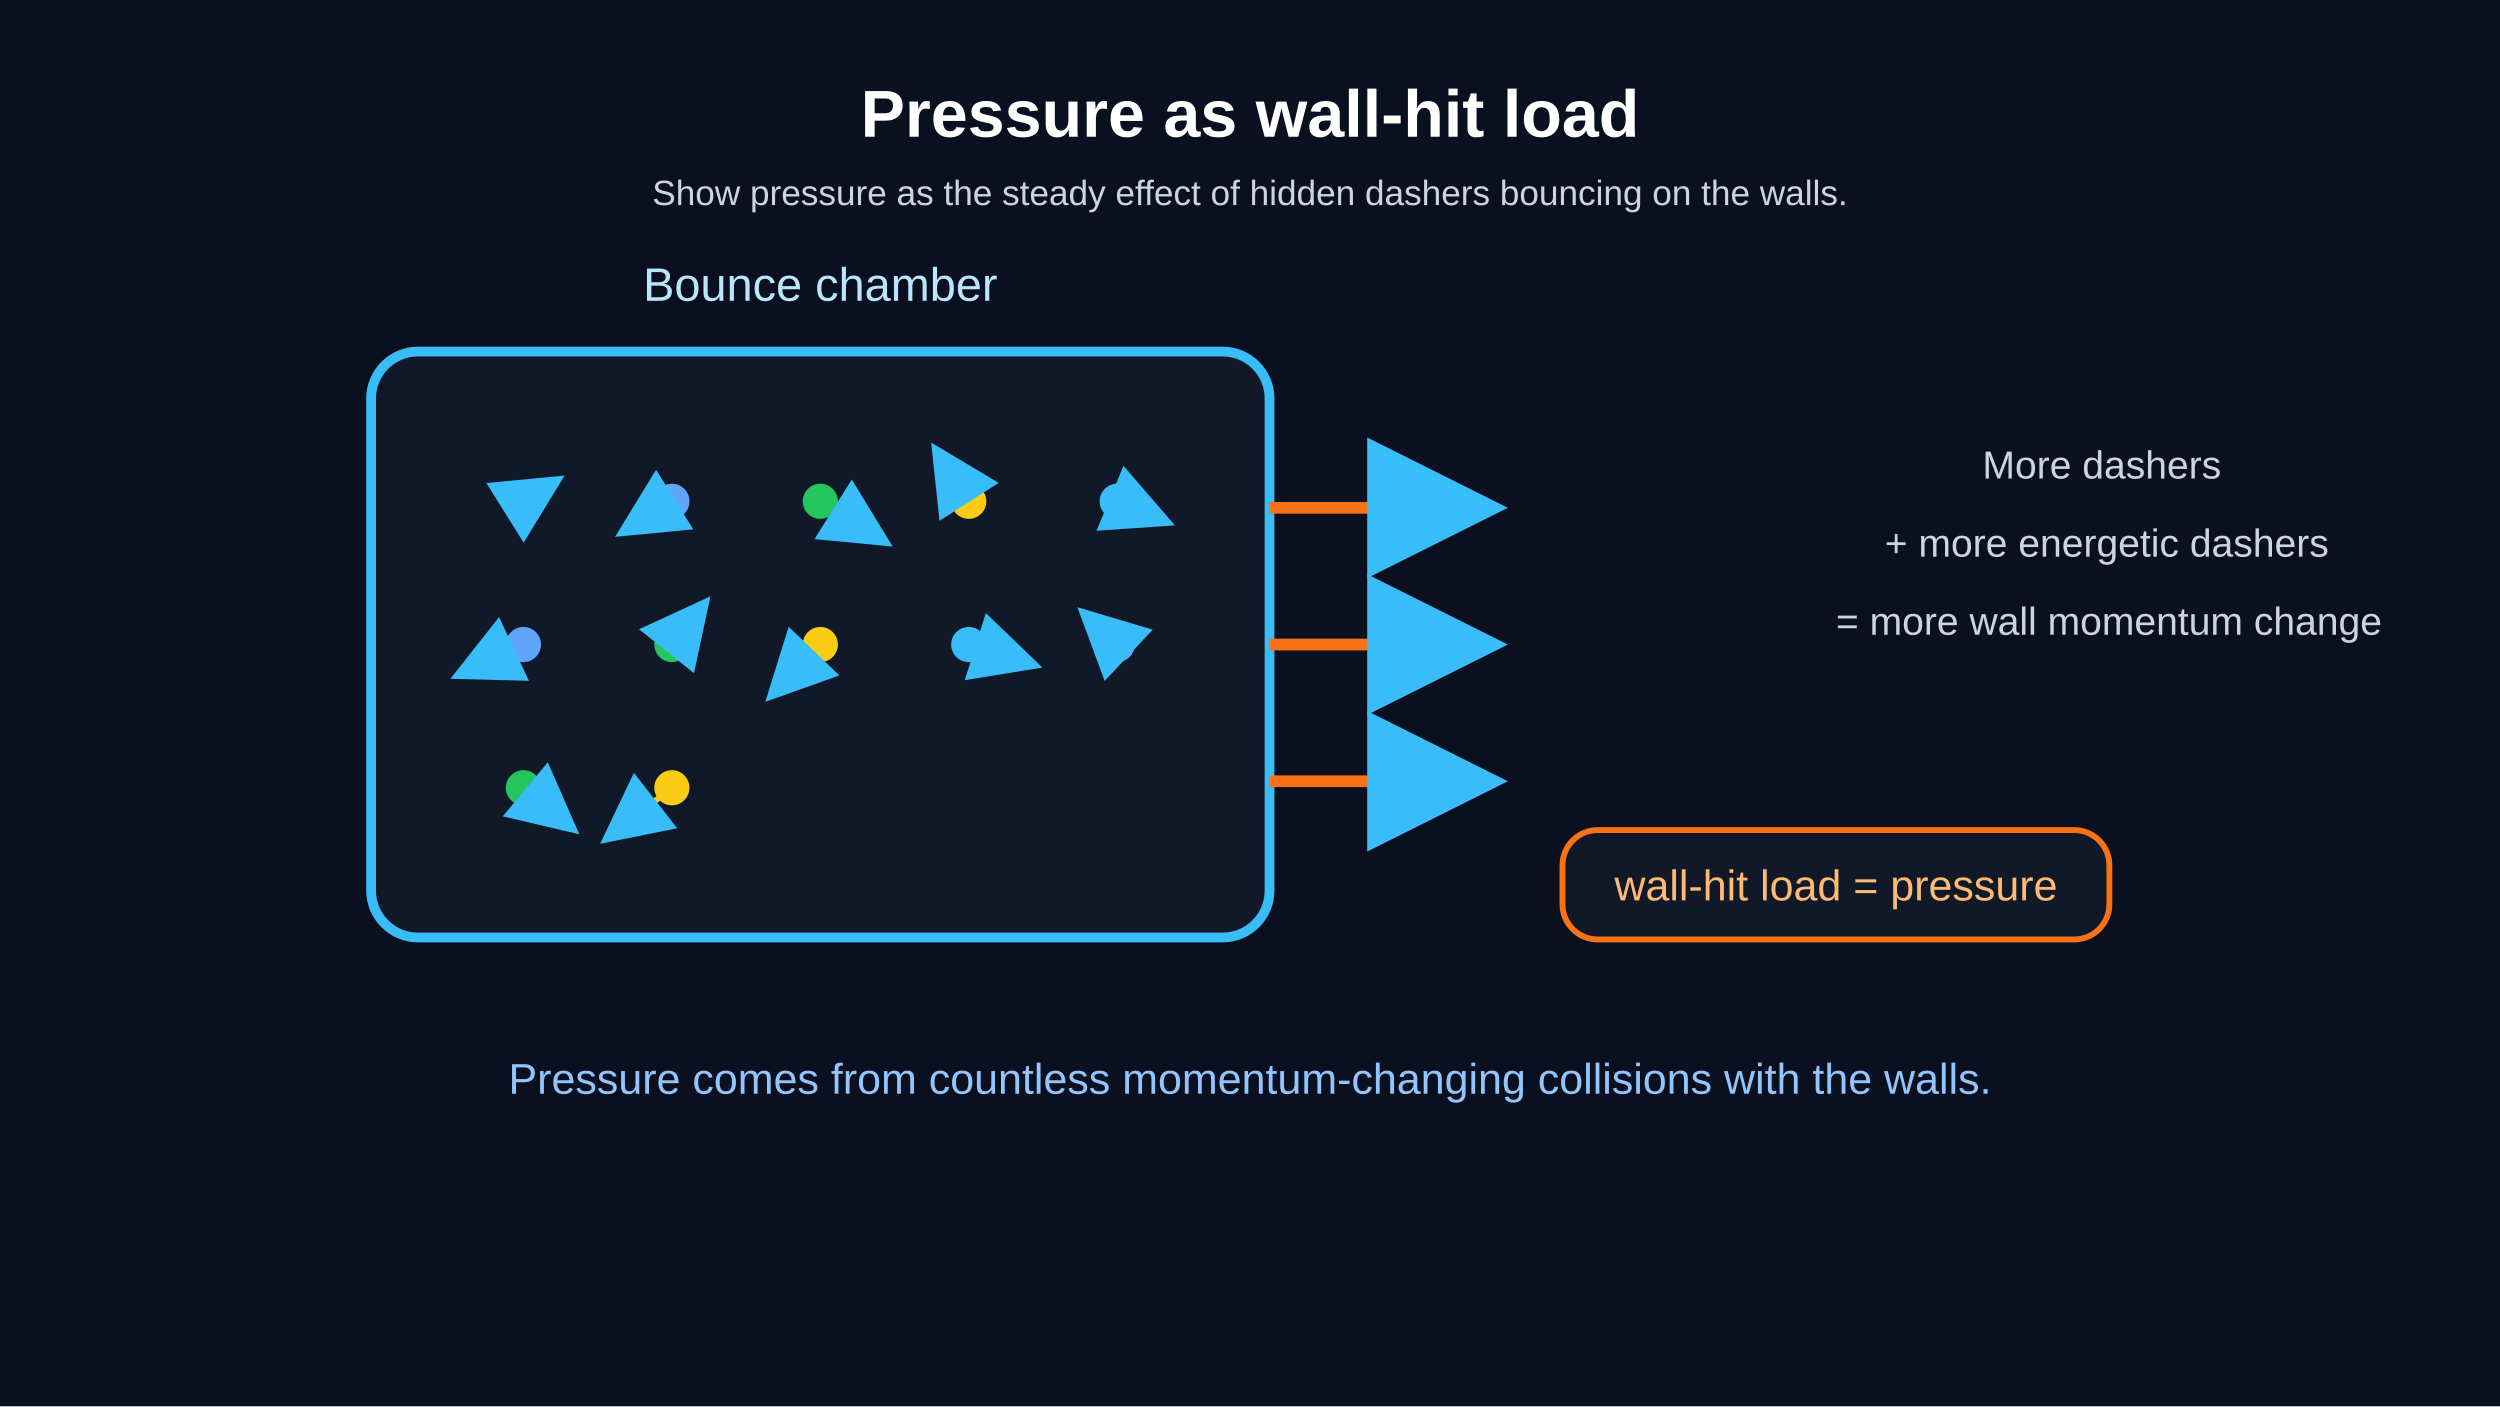
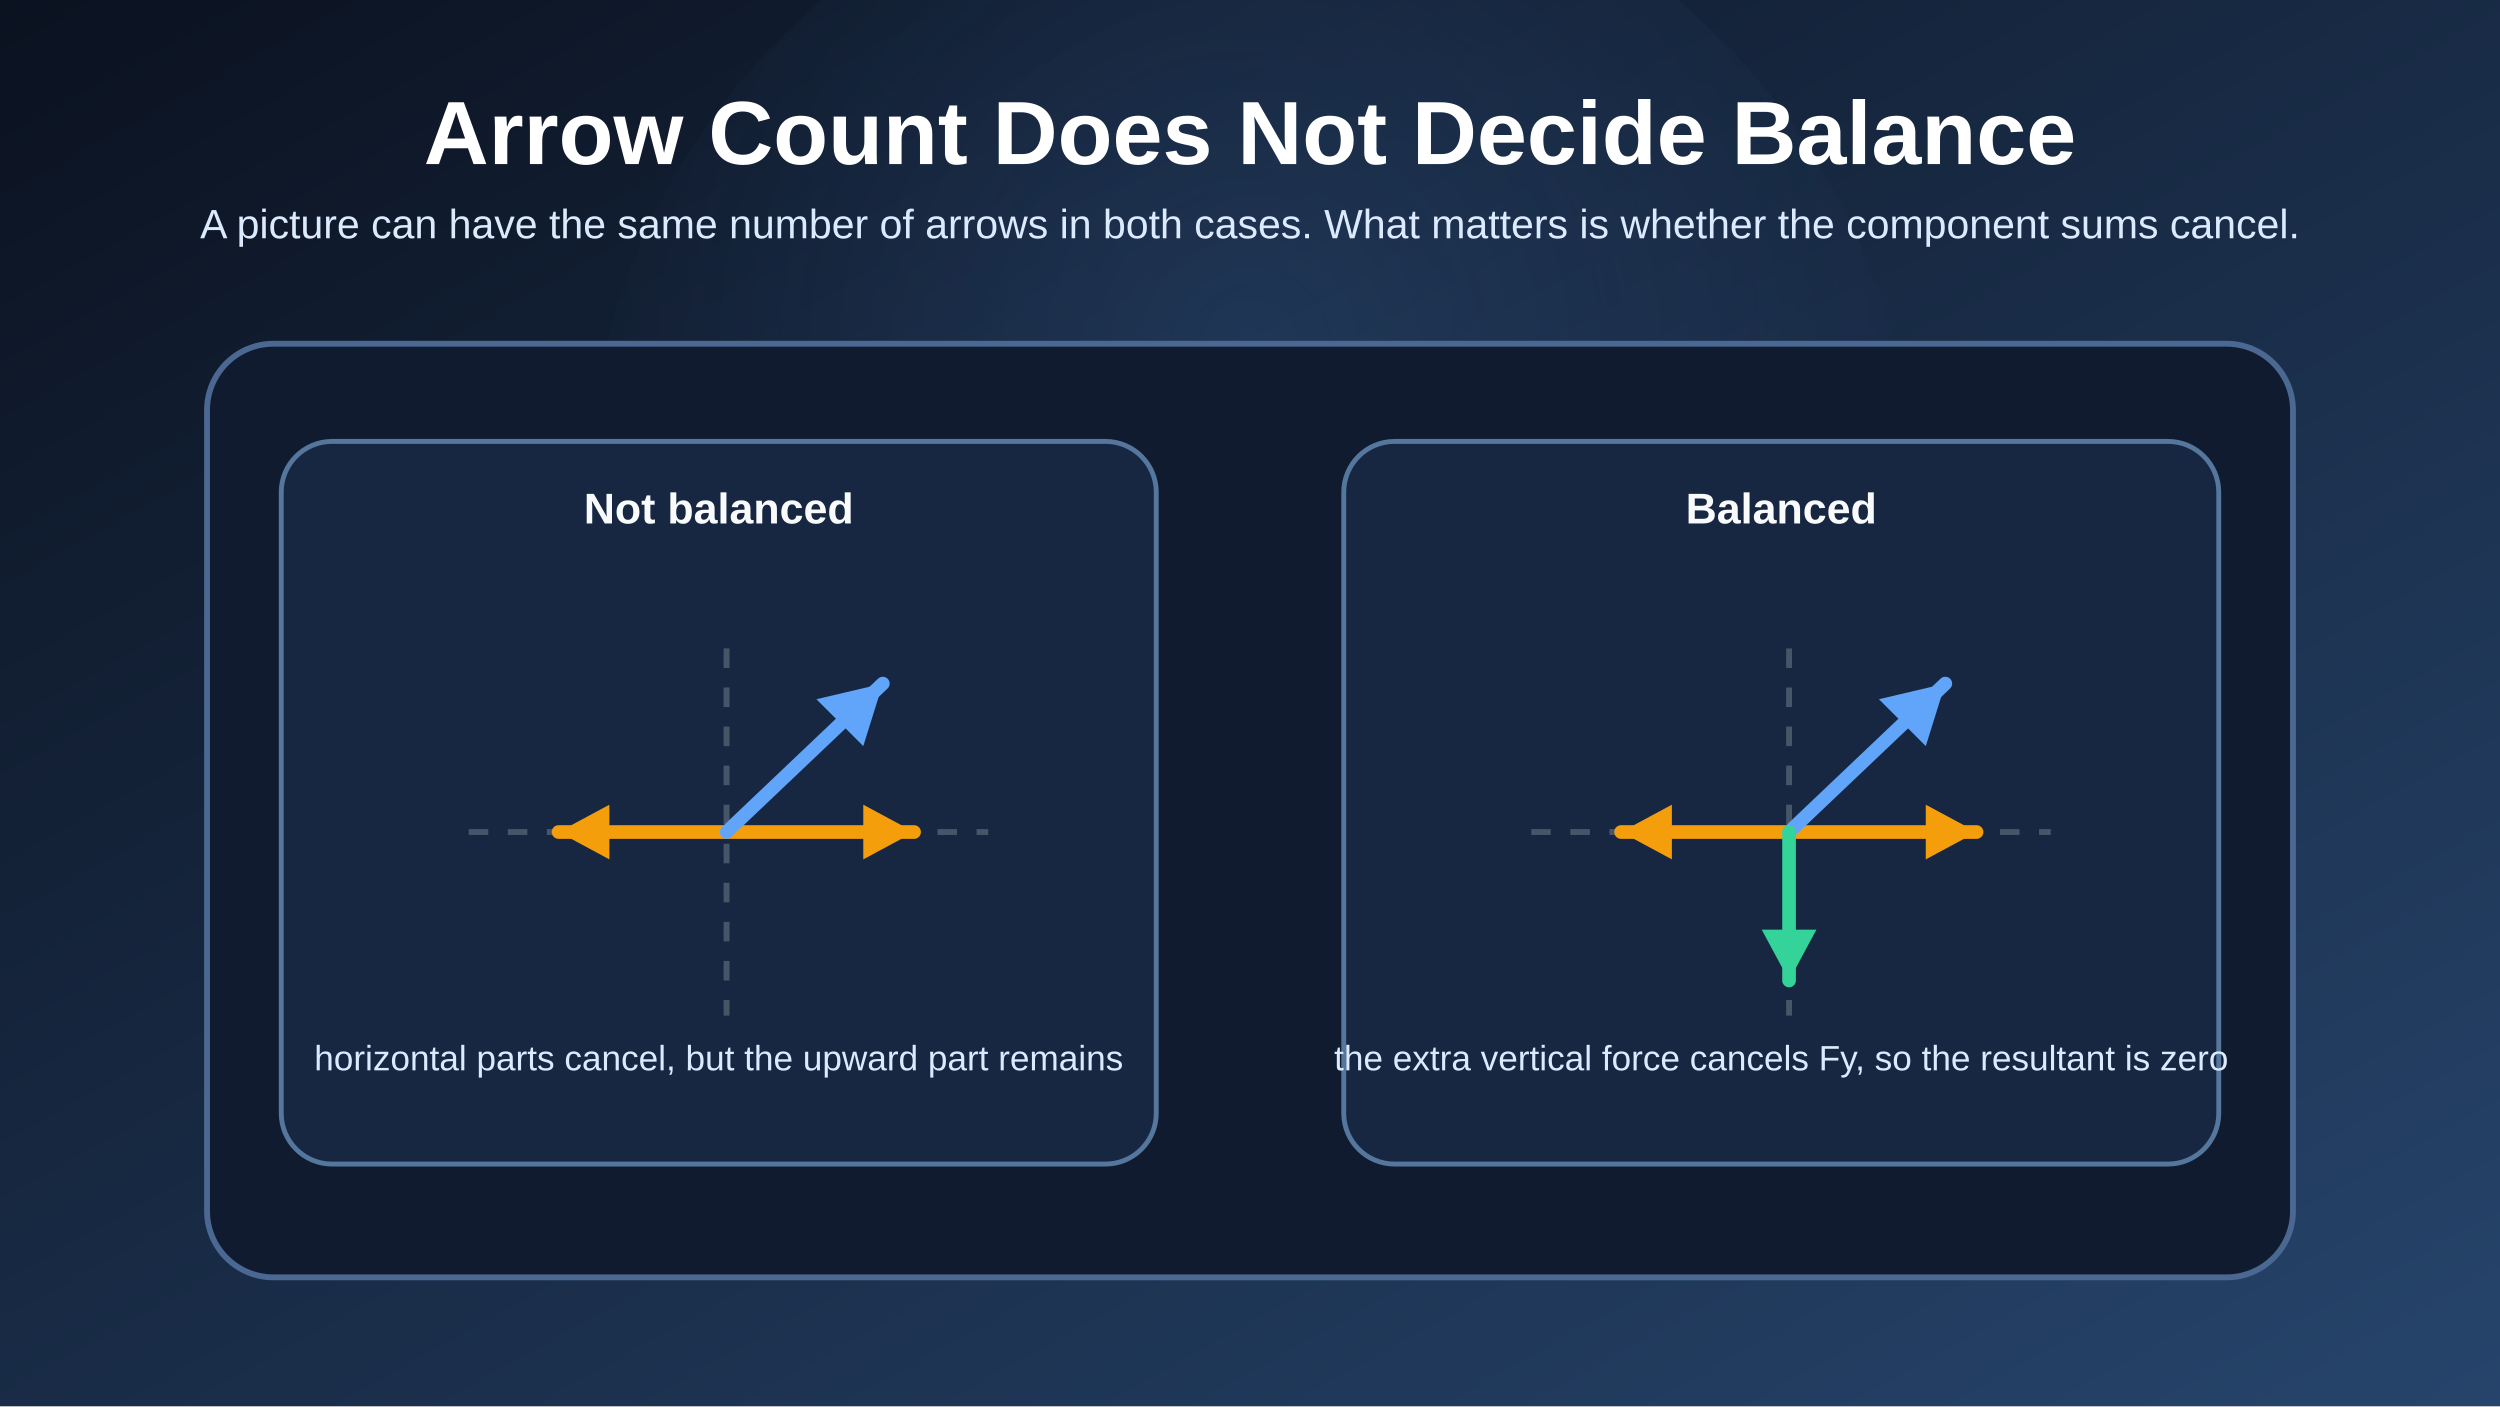
<svg xmlns="http://www.w3.org/2000/svg" width="1280" height="720" viewBox="0 0 1280 720">
  <defs>
-     <marker id="thermal-arrow" markerWidth="12" markerHeight="12" refX="10" refY="6" orient="auto" markerUnits="strokeWidth">
-       <path d="M 0 0 L 12 6 L 0 12 z" fill="#38bdf8" />
-     </marker>
+     <linearGradient id="bg" x1="0" y1="0" x2="1" y2="1">
+       <stop offset="0%" stop-color="#0b1220" />
+       <stop offset="100%" stop-color="#26446b" />
+     </linearGradient>
+     <radialGradient id="glow" cx="50%" cy="38%" r="52%">
+       <stop offset="0%" stop-color="#60a5fa" stop-opacity="0.14" />
+       <stop offset="100%" stop-color="#60a5fa" stop-opacity="0" />
+     </radialGradient>
+     <style>
+       .title { fill: #ffffff; font: 700 46px Arial, Helvetica, sans-serif; }
+       .subtitle { fill: #dbeafe; font: 21px Arial, Helvetica, sans-serif; }
+       .card { fill: #101b2f; stroke: #4a6891; stroke-width: 3; }
+       .panel { fill: #172742; stroke: #55769d; stroke-width: 2.5; }
+       .label { fill: #f8fafc; font: 700 22px Arial, Helvetica, sans-serif; }
+       .body { fill: #dbeafe; font: 18px Arial, Helvetica, sans-serif; }
+       .small { fill: #bfdbfe; font: 16px Arial, Helvetica, sans-serif; }
+     </style>
  </defs>
-   <rect width="100%" height="100%" fill="#0b1020" />
-   <text x="640.00" y="70.00" fill="white" text-anchor="middle" font-size="34" font-family="Arial" font-weight="bold">Pressure as wall-hit load</text>
-   <text x="640.00" y="105.00" fill="#cbd5e1" text-anchor="middle" font-size="18" font-family="Arial" font-weight="normal">Show pressure as the steady effect of hidden dashers bouncing on the walls.</text>
-   <rect x="190.00" y="180.00" width="460.00" height="300.00" rx="24" fill="#111827" stroke="#38bdf8" stroke-width="5" />
-   <text x="420.00" y="154.00" fill="#bae6fd" text-anchor="middle" font-size="24" font-family="Arial" font-weight="normal">Bounce chamber</text>
-   <circle cx="268.00" cy="256.67" r="9.00" fill="#38bdf8" stroke="#38bdf8" stroke-width="0" />
-   <line x1="268.00" y1="256.67" x2="284.00" y2="246.67" stroke="#38bdf8" stroke-width="3" marker-end="url(#thermal-arrow)" />
-   <circle cx="344.00" cy="256.67" r="9.00" fill="#60a5fa" stroke="#60a5fa" stroke-width="0" />
-   <line x1="344.00" y1="256.67" x2="320.00" y2="271.67" stroke="#60a5fa" stroke-width="3" marker-end="url(#thermal-arrow)" />
-   <circle cx="420.00" cy="256.67" r="9.00" fill="#22c55e" stroke="#22c55e" stroke-width="0" />
-   <line x1="420.00" y1="256.67" x2="452.00" y2="276.67" stroke="#22c55e" stroke-width="3" marker-end="url(#thermal-arrow)" />
-   <circle cx="496.00" cy="256.67" r="9.00" fill="#facc15" stroke="#facc15" stroke-width="0" />
-   <line x1="496.00" y1="256.67" x2="480.00" y2="231.67" stroke="#facc15" stroke-width="3" marker-end="url(#thermal-arrow)" />
-   <circle cx="572.00" cy="256.67" r="9.00" fill="#38bdf8" stroke="#38bdf8" stroke-width="0" />
-   <line x1="572.00" y1="256.67" x2="596.00" y2="266.67" stroke="#38bdf8" stroke-width="3" marker-end="url(#thermal-arrow)" />
-   <circle cx="268.00" cy="330.00" r="9.00" fill="#60a5fa" stroke="#60a5fa" stroke-width="0" />
-   <line x1="268.00" y1="330.00" x2="236.00" y2="345.00" stroke="#60a5fa" stroke-width="3" marker-end="url(#thermal-arrow)" />
-   <circle cx="344.00" cy="330.00" r="9.00" fill="#22c55e" stroke="#22c55e" stroke-width="0" />
-   <line x1="344.00" y1="330.00" x2="360.00" y2="310.00" stroke="#22c55e" stroke-width="3" marker-end="url(#thermal-arrow)" />
-   <circle cx="420.00" cy="330.00" r="9.00" fill="#facc15" stroke="#facc15" stroke-width="0" />
-   <line x1="420.00" y1="330.00" x2="396.00" y2="355.00" stroke="#facc15" stroke-width="3" marker-end="url(#thermal-arrow)" />
-   <circle cx="496.00" cy="330.00" r="9.00" fill="#38bdf8" stroke="#38bdf8" stroke-width="0" />
-   <line x1="496.00" y1="330.00" x2="528.00" y2="340.00" stroke="#38bdf8" stroke-width="3" marker-end="url(#thermal-arrow)" />
-   <circle cx="572.00" cy="330.00" r="9.00" fill="#60a5fa" stroke="#60a5fa" stroke-width="0" />
-   <line x1="572.00" y1="330.00" x2="556.00" y2="315.00" stroke="#60a5fa" stroke-width="3" marker-end="url(#thermal-arrow)" />
-   <circle cx="268.00" cy="403.33" r="9.00" fill="#22c55e" stroke="#22c55e" stroke-width="0" />
-   <line x1="268.00" y1="403.33" x2="292.00" y2="423.33" stroke="#22c55e" stroke-width="3" marker-end="url(#thermal-arrow)" />
-   <circle cx="344.00" cy="403.33" r="9.00" fill="#facc15" stroke="#facc15" stroke-width="0" />
-   <line x1="344.00" y1="403.33" x2="312.00" y2="428.33" stroke="#facc15" stroke-width="3" marker-end="url(#thermal-arrow)" />
-   <line x1="650.00" y1="260.00" x2="760.00" y2="260.00" stroke="#f97316" stroke-width="6" marker-end="url(#thermal-arrow)" />
-   <line x1="650.00" y1="330.00" x2="760.00" y2="330.00" stroke="#f97316" stroke-width="6" marker-end="url(#thermal-arrow)" />
-   <line x1="650.00" y1="400.00" x2="760.00" y2="400.00" stroke="#f97316" stroke-width="6" marker-end="url(#thermal-arrow)" />
-   <rect x="800.00" y="425.00" width="280.00" height="56.00" rx="18" fill="#111827" stroke="#f97316" stroke-width="3" />
-   <text x="940.00" y="461.00" fill="#fdba74" text-anchor="middle" font-size="22" font-family="Arial" font-weight="normal">wall-hit load = pressure</text>
-   <text x="1015.00" y="245.00" fill="#cbd5e1" text-anchor="start" font-size="20" font-family="Arial" font-weight="normal">More dashers</text>
-   <text x="965.00" y="285.00" fill="#cbd5e1" text-anchor="start" font-size="20" font-family="Arial" font-weight="normal">+ more energetic dashers</text>
-   <text x="940.00" y="325.00" fill="#cbd5e1" text-anchor="start" font-size="20" font-family="Arial" font-weight="normal">= more wall momentum change</text>
-   <text x="640.00" y="560.00" fill="#93c5fd" text-anchor="middle" font-size="22" font-family="Arial" font-weight="normal">Pressure comes from countless momentum-changing collisions with the walls.</text>
+   <rect width="1280" height="720" fill="url(#bg)" />
+   <circle cx="640" cy="260" r="340" fill="url(#glow)" />
+   <text x="640" y="84" class="title" text-anchor="middle">Arrow Count Does Not Decide Balance</text>
+   <text x="640" y="122" class="subtitle" text-anchor="middle">
+     A picture can have the same number of arrows in both cases. What matters is whether the component sums cancel.
+   </text>
+   <rect x="106" y="176" width="1068" height="478" rx="34" class="card" />
+   <rect x="144" y="226" width="448" height="370" rx="26" class="panel" />
+   <rect x="688" y="226" width="448" height="370" rx="26" class="panel" />
+   <text x="368" y="268" class="label" text-anchor="middle">Not balanced</text>
+   <text x="912" y="268" class="label" text-anchor="middle">Balanced</text>
+   <line x1="240" y1="426" x2="506" y2="426" stroke="#475569" stroke-width="3" stroke-dasharray="10 10" />
+   <line x1="372" y1="332" x2="372" y2="520" stroke="#475569" stroke-width="3" stroke-dasharray="10 10" />
+   <line x1="372" y1="426" x2="468" y2="426" stroke="#f59e0b" stroke-width="7" stroke-linecap="round" />
+   <polygon points="468,426 442,412 442,440" fill="#f59e0b" />
+   <line x1="372" y1="426" x2="286" y2="426" stroke="#f59e0b" stroke-width="7" stroke-linecap="round" />
+   <polygon points="286,426 312,412 312,440" fill="#f59e0b" />
+   <line x1="372" y1="426" x2="452" y2="350" stroke="#60a5fa" stroke-width="7" stroke-linecap="round" />
+   <polygon points="452,350 418,358 442,382" fill="#60a5fa" />
+   <text x="368" y="548" class="body" text-anchor="middle">horizontal parts cancel, but the upward part remains</text>
+   <line x1="784" y1="426" x2="1050" y2="426" stroke="#475569" stroke-width="3" stroke-dasharray="10 10" />
+   <line x1="916" y1="332" x2="916" y2="520" stroke="#475569" stroke-width="3" stroke-dasharray="10 10" />
+   <line x1="916" y1="426" x2="1012" y2="426" stroke="#f59e0b" stroke-width="7" stroke-linecap="round" />
+   <polygon points="1012,426 986,412 986,440" fill="#f59e0b" />
+   <line x1="916" y1="426" x2="830" y2="426" stroke="#f59e0b" stroke-width="7" stroke-linecap="round" />
+   <polygon points="830,426 856,412 856,440" fill="#f59e0b" />
+   <line x1="916" y1="426" x2="996" y2="350" stroke="#60a5fa" stroke-width="7" stroke-linecap="round" />
+   <polygon points="996,350 962,358 986,382" fill="#60a5fa" />
+   <line x1="916" y1="426" x2="916" y2="502" stroke="#34d399" stroke-width="7" stroke-linecap="round" />
+   <polygon points="916,502 902,476 930,476" fill="#34d399" />
+   <text x="912" y="548" class="body" text-anchor="middle">the extra vertical force cancels Fy, so the resultant is zero</text>
</svg>
